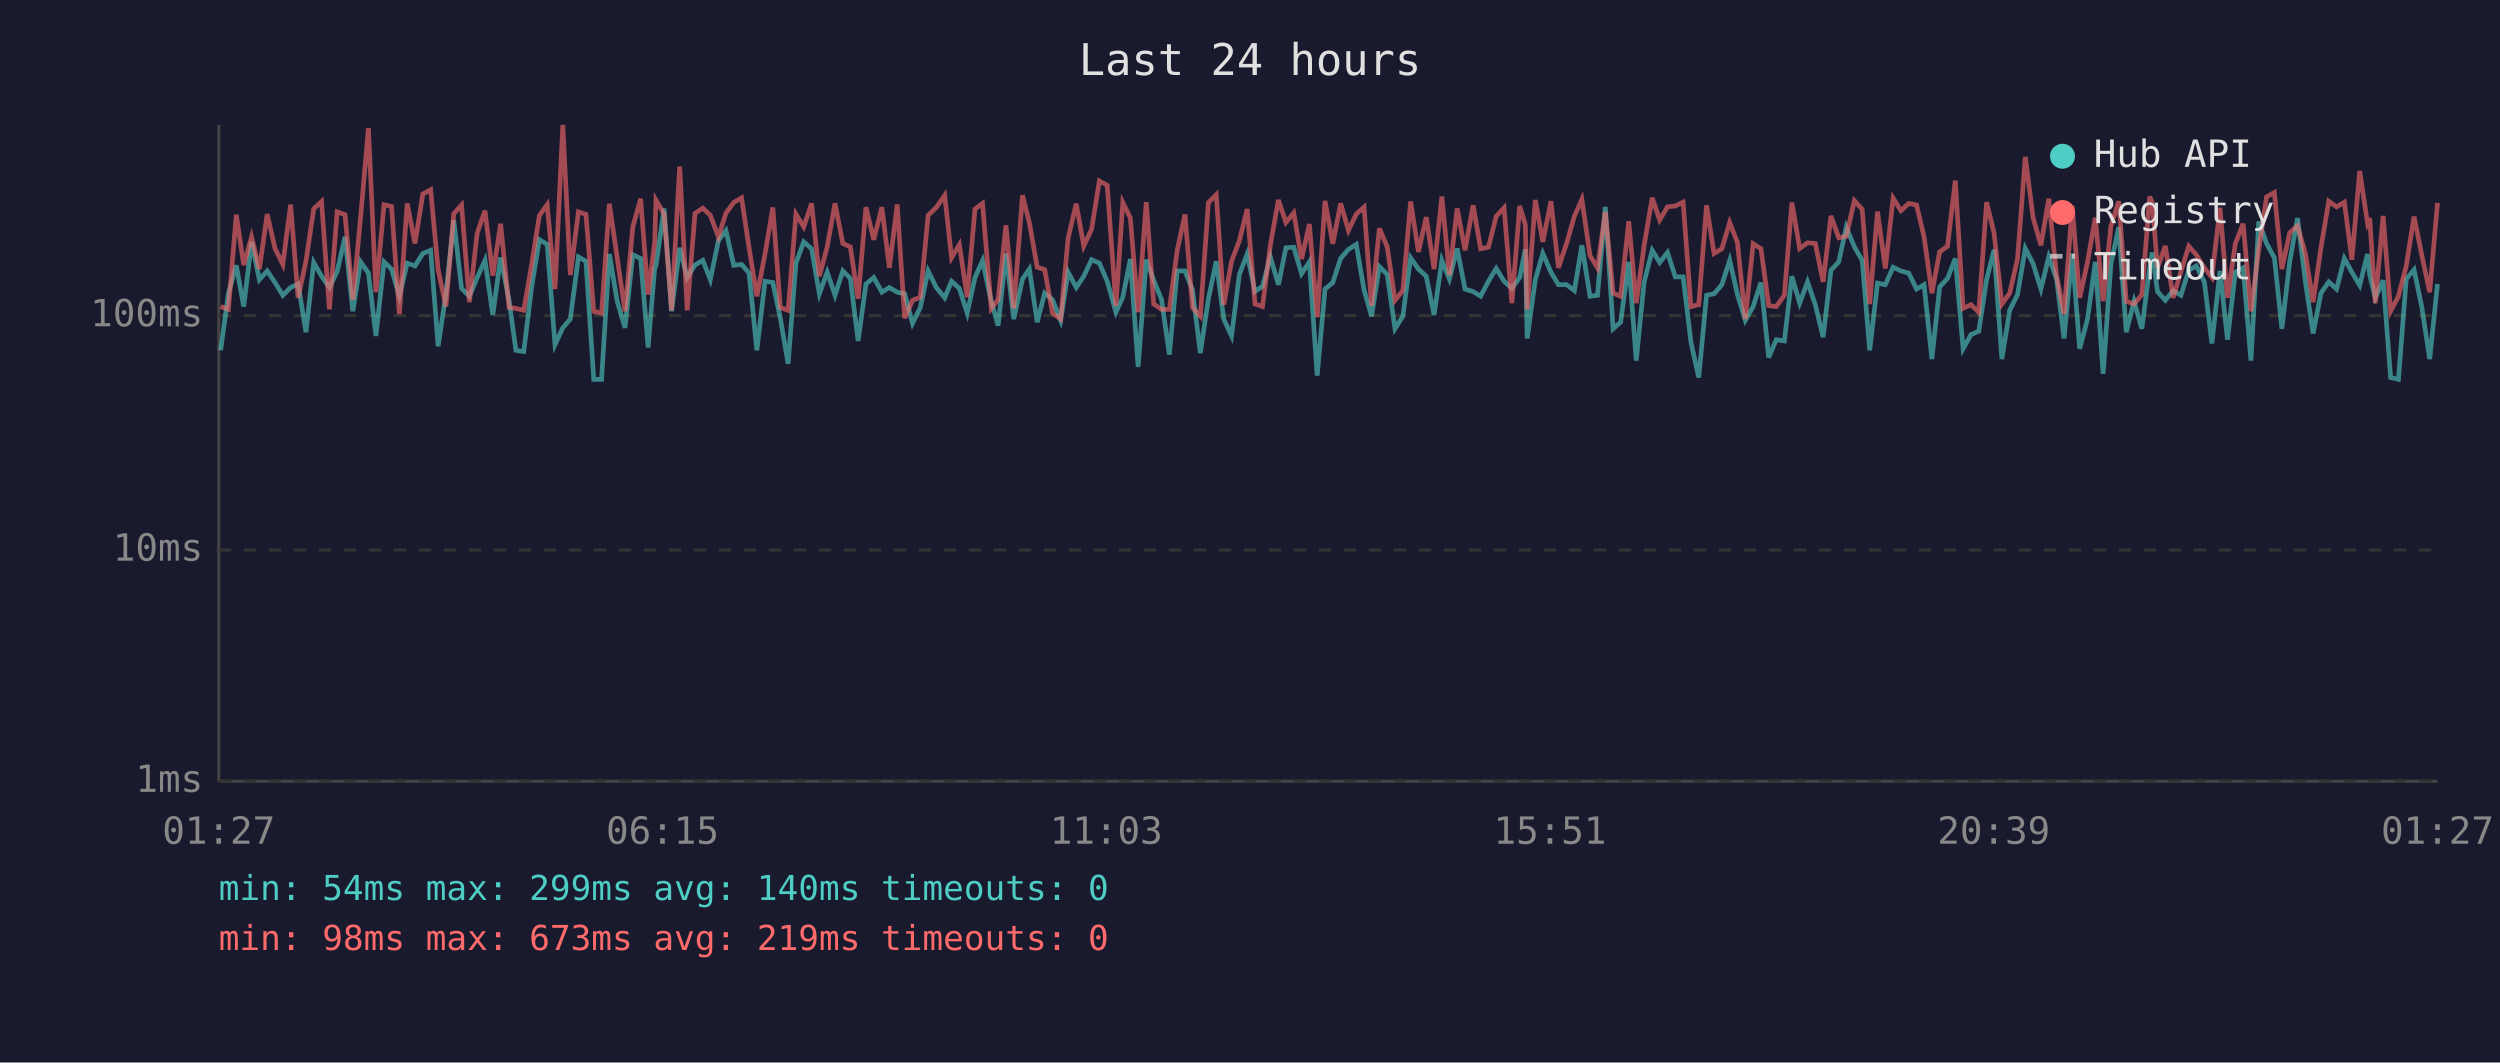
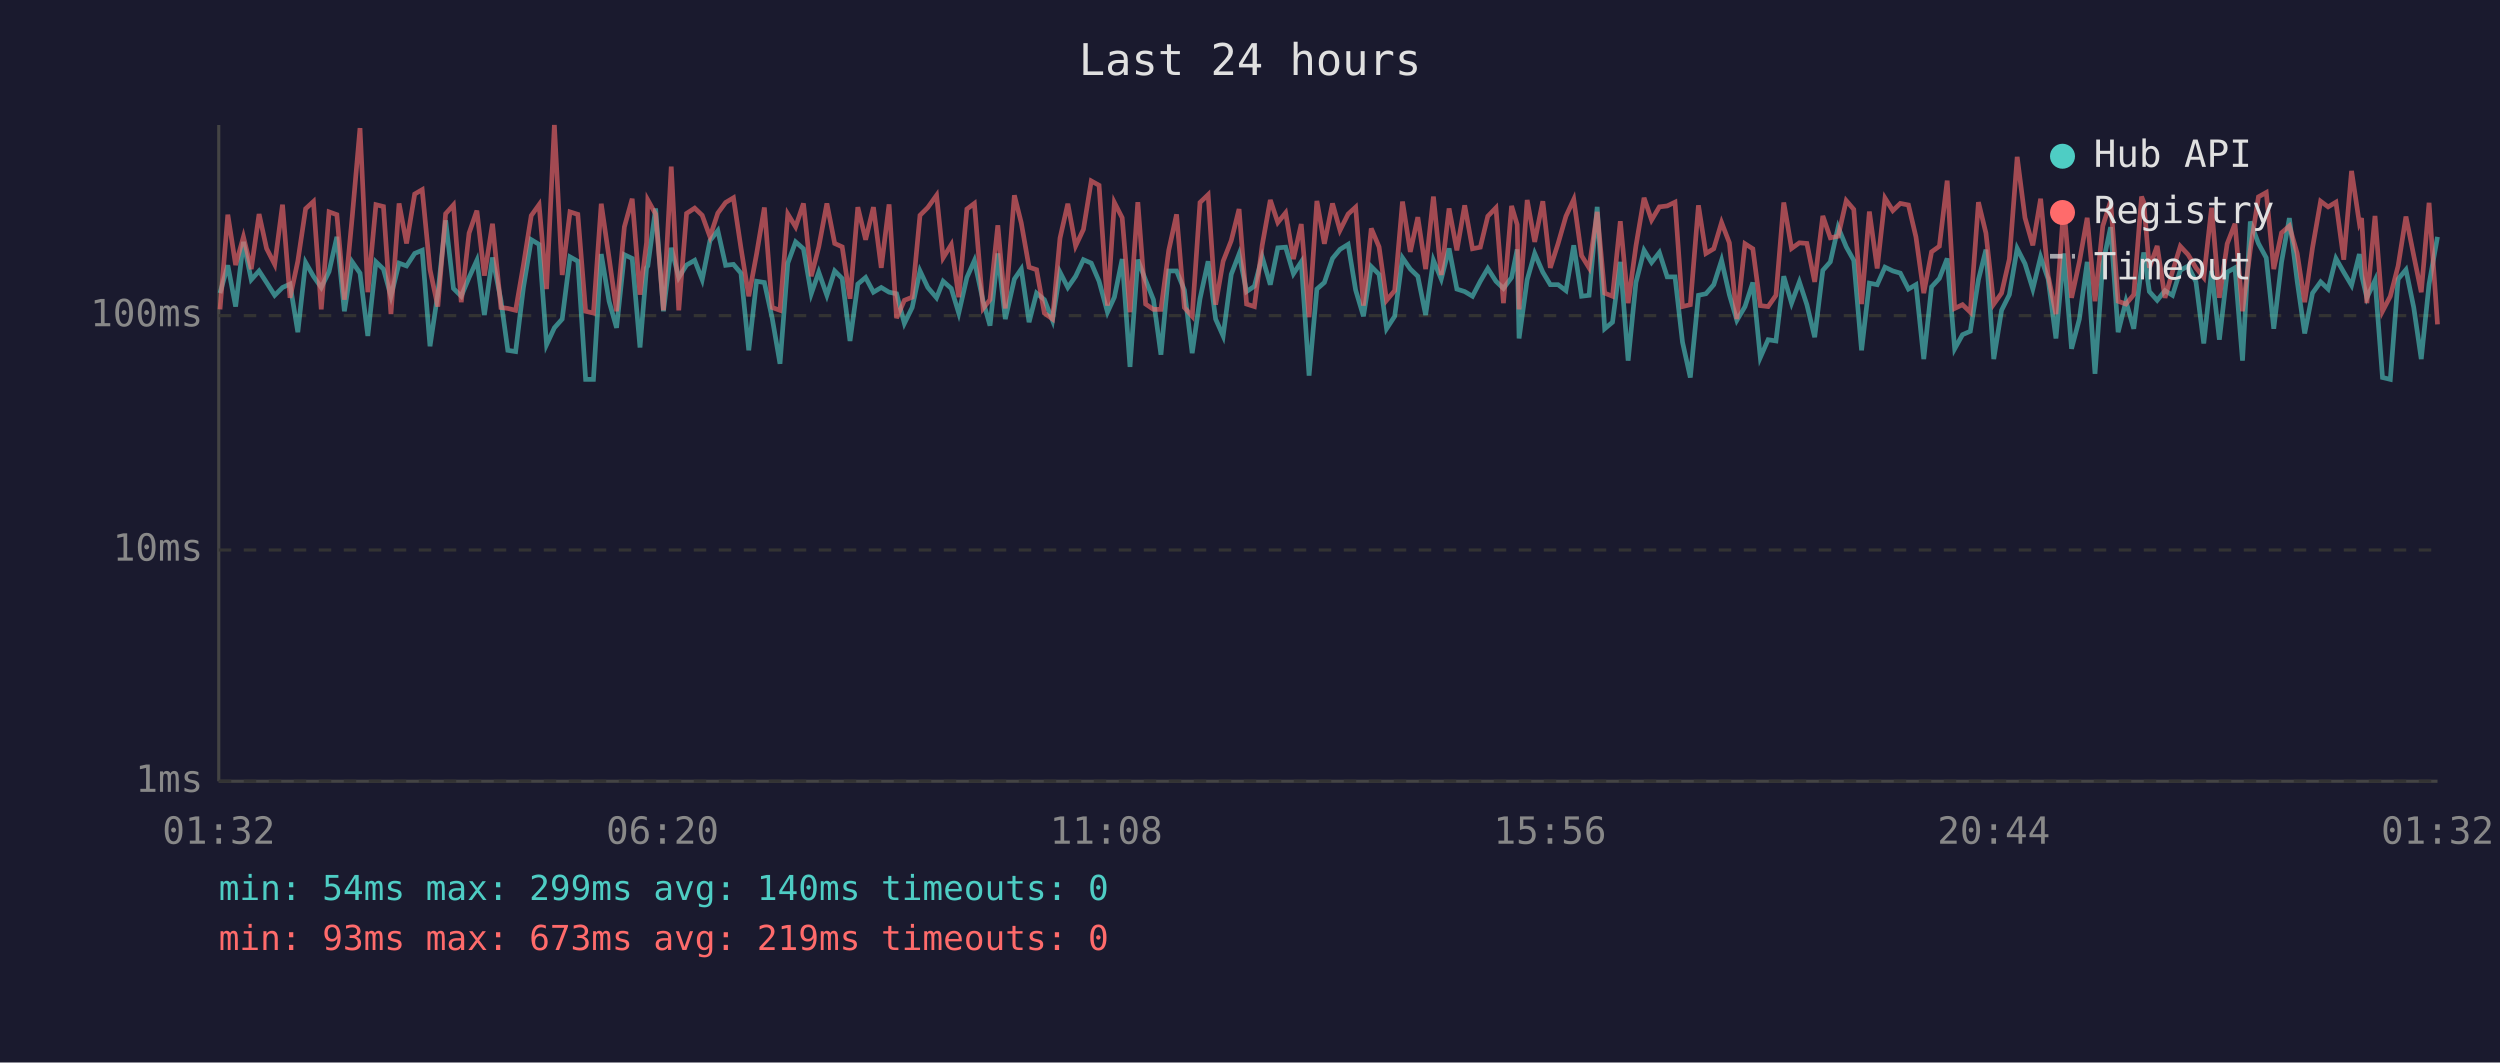
<svg xmlns="http://www.w3.org/2000/svg" viewBox="0 0 800 340" font-family="monospace" font-size="12">
  <rect width="800" height="340" fill="#1a1a2e" />
  <text x="400" y="24" fill="#e0e0e0" font-size="14" text-anchor="middle">Last 24 hours</text>
  <line x1="70" y1="40" x2="70" y2="250" stroke="#444" stroke-width="1" />
  <line x1="70" y1="250" x2="780" y2="250" stroke="#444" stroke-width="1" />
  <line x1="70" y1="250" x2="780" y2="250" stroke="#333" stroke-width="1" stroke-dasharray="4" />
  <text x="65" y="250" fill="#888" text-anchor="end" dominant-baseline="middle">1ms</text>
  <line x1="70" y1="176" x2="780" y2="176" stroke="#333" stroke-width="1" stroke-dasharray="4" />
  <text x="65" y="176" fill="#888" text-anchor="end" dominant-baseline="middle">10ms</text>
  <line x1="70" y1="101" x2="780" y2="101" stroke="#333" stroke-width="1" stroke-dasharray="4" />
  <text x="65" y="101" fill="#888" text-anchor="end" dominant-baseline="middle">100ms</text>
-   <text x="70" y="270" fill="#888" text-anchor="middle">01:27</text>
-   <text x="212" y="270" fill="#888" text-anchor="middle">06:15</text>
-   <text x="354" y="270" fill="#888" text-anchor="middle">11:03</text>
-   <text x="496" y="270" fill="#888" text-anchor="middle">15:51</text>
-   <text x="638" y="270" fill="#888" text-anchor="middle">20:39</text>
-   <text x="780" y="270" fill="#888" text-anchor="middle">01:27</text>
-   <polyline points="70.6,112.1 73.1,93.8 75.6,84.9 78.0,98.1 80.5,77.4 83.0,89.5 85.5,86.7 88.0,90.4 90.5,94.5 93.0,92.0 95.4,90.9 97.9,106.3 100.4,84.0 102.9,88.4 105.4,92.0 107.9,86.9 110.4,75.8 112.9,99.6 115.4,83.8 117.9,87.4 120.3,107.5 122.9,83.8 125.3,86.1 127.8,94.8 130.3,84.2 132.8,85.1 135.3,81.1 137.8,80.1 140.2,110.8 142.7,94.0 145.2,70.5 147.7,92.3 150.2,94.8 152.7,88.8 155.2,83.3 157.7,100.8 160.2,82.4 162.9,96.1 165.1,112.1 167.6,112.5 170.1,92.0 172.6,76.7 175.1,78.2 177.6,110.3 180.1,104.9 182.5,102.1 185.1,82.2 187.5,83.6 190.0,121.4 192.5,121.4 195.0,81.3 197.5,96.4 200.0,104.9 202.5,81.5 205.0,82.7 207.4,111.2 209.5,85.7 209.9,85.1 212.5,66.7 214.9,99.6 217.5,79.3 219.9,88.8 222.4,84.8 224.9,83.3 227.3,89.5 229.9,77.0 232.3,73.8 234.8,84.9 237.3,84.6 239.7,87.4 242.2,112.1 244.8,90.0 247.3,90.4 249.7,101.8 252.2,116.4 254.7,84.2 257.2,77.4 259.7,79.6 262.2,94.0 264.7,87.1 267.2,94.5 269.7,86.7 272.1,89.1 274.6,109.1 277.1,90.9 279.6,88.8 282.2,93.5 284.6,92.0 287.1,93.5 289.5,94.0 292.0,103.5 294.5,98.4 297.0,86.7 299.6,92.0 302.3,95.3 304.5,90.0 307.0,92.3 309.5,100.2 312.0,88.8 314.4,83.4 317.2,96.4 319.4,104.2 321.9,81.1 324.4,102.1 327.2,89.3 329.4,86.1 331.9,103.1 334.3,93.8 336.8,95.9 339.4,102.5 341.8,87.1 344.4,92.0 346.8,88.4 349.3,83.1 351.8,84.2 354.3,90.0 357.1,99.9 359.3,95.1 361.7,82.9 364.2,117.4 366.8,83.1 369.2,89.7 371.7,95.9 374.2,113.5 376.7,86.7 379.2,86.7 381.6,92.8 384.1,113.0 386.7,95.6 389.2,83.6 391.6,102.1 394.1,107.5 396.6,87.8 399.1,81.3 401.6,93.3 404.0,91.6 406.5,82.2 409.1,91.1 411.5,79.3 414.0,79.1 416.5,87.6 419.0,83.8 421.5,120.2 424.0,92.5 426.5,90.4 429.0,82.7 431.5,79.8 434.0,78.2 436.5,92.8 438.9,101.2 441.4,85.3 443.9,87.8 446.4,105.2 448.9,101.2 451.4,82.5 453.9,86.1 456.4,88.4 458.9,100.8 461.4,83.3 463.8,89.3 466.3,79.5 468.8,92.5 471.4,93.3 473.8,94.8 476.3,90.0 478.8,85.9 481.3,90.0 483.8,92.3 486.3,88.8 488.1,79.8 488.7,108.3 491.3,89.5 493.7,81.1 496.3,87.1 498.7,91.1 501.3,91.1 503.8,93.0 506.2,78.5 508.8,94.8 511.2,94.5 513.7,66.2 516.2,105.2 518.6,103.1 521.2,83.8 523.6,115.4 526.1,90.4 528.7,80.1 531.1,84.0 533.6,80.8 536.1,88.6 538.6,88.6 541.1,109.5 543.6,120.8 546.1,94.5 548.5,94.0 551.0,91.1 553.5,83.3 556.0,94.3 558.5,102.5 561.0,98.1 563.5,90.4 566.0,114.4 568.4,108.7 571.0,109.1 573.4,88.4 575.9,97.0 578.4,90.2 580.9,97.5 583.4,107.9 585.9,86.5 588.4,83.8 590.8,72.7 593.4,79.0 595.9,83.3 598.3,112.1 600.8,90.6 603.3,91.1 605.8,85.5 608.3,86.7 610.8,87.4 613.3,92.5 615.7,91.1 618.2,114.9 620.7,91.8 623.2,89.1 625.7,82.7 628.2,111.6 630.7,107.1 633.2,106.0 635.7,89.5 638.1,79.9 640.6,114.9 643.1,99.3 645.6,94.3 648.1,79.5 650.6,84.4 653.1,92.5 655.6,82.2 658.1,89.3 660.5,108.3 663.1,81.1 665.5,111.6 668.0,102.1 670.5,83.8 673.0,119.6 675.5,84.4 678.0,72.7 680.4,106.3 682.9,96.4 685.4,105.2 687.9,85.5 688.7,80.8 690.4,93.3 692.9,96.1 695.4,93.0 697.9,94.5 700.4,86.5 702.8,85.1 705.4,90.2 707.8,109.9 710.4,86.7 712.8,108.7 715.3,87.1 717.8,85.7 720.3,115.4 722.8,70.9 725.3,77.9 727.8,82.5 730.2,105.2 732.7,83.8 735.2,69.8 737.7,90.0 740.2,106.7 742.7,93.8 745.2,90.2 747.7,92.5 750.2,82.7 752.6,87.1 755.1,91.3 757.6,81.3 758.3,88.0 760.1,95.3 762.6,89.7 765.0,120.8 767.5,121.4 770.0,89.3 772.5,86.3 775.0,98.4 777.5,114.9 780.0,90.9" fill="none" stroke="#4ecdc4" stroke-width="1.5" opacity="0.6" />
-   <polyline points="70.6,98.1 73.1,99.0 75.6,68.7 78.0,84.8 80.5,75.8 83.0,86.1 85.5,68.5 88.0,79.5 90.5,84.6 93.0,65.5 95.4,95.3 97.9,83.6 100.4,66.8 102.9,64.5 105.4,99.0 107.9,67.8 110.4,68.7 112.9,95.9 115.4,69.5 117.9,41.0 120.3,93.5 122.9,65.5 125.3,66.1 127.8,100.5 130.3,65.1 132.8,77.9 135.3,62.1 137.8,60.7 140.2,86.3 142.7,98.1 145.2,68.4 147.7,65.6 150.2,96.7 152.7,74.6 155.2,67.4 157.7,88.2 160.2,71.6 162.9,98.4 165.1,98.7 167.6,99.3 170.1,84.8 172.6,69.0 175.1,65.5 177.6,92.5 180.1,40.0 182.5,88.0 185.1,67.8 187.5,68.6 190.0,99.6 192.5,100.2 195.0,65.2 197.5,82.5 200.0,99.6 202.5,72.6 205.0,63.6 207.4,94.3 209.5,77.6 209.9,64.0 212.5,68.5 214.9,99.3 217.5,53.3 219.9,99.3 222.4,68.3 224.9,66.6 227.3,68.9 229.9,75.8 232.3,68.2 234.8,64.8 237.3,63.3 239.7,79.3 242.2,94.8 244.8,81.3 247.3,66.4 249.7,98.4 252.2,99.3 254.7,68.5 257.2,72.6 259.7,65.1 262.2,88.4 264.7,79.0 267.2,65.1 269.7,77.9 272.1,79.0 274.6,95.6 277.1,66.3 279.6,76.7 282.2,66.3 284.6,85.7 287.1,65.4 289.5,101.8 292.0,96.1 294.5,95.1 297.0,68.9 299.6,66.4 302.3,62.5 304.5,82.5 307.0,78.3 309.5,95.1 312.0,66.9 314.4,65.1 317.2,98.7 319.4,95.9 321.9,72.1 324.4,98.7 327.2,62.5 329.4,71.3 331.9,85.5 334.3,86.3 336.8,100.2 339.4,102.1 341.8,76.2 344.4,65.2 346.8,78.7 349.3,73.4 351.8,57.9 354.3,59.3 357.1,97.8 359.3,64.8 361.7,69.7 364.2,99.9 366.8,64.7 369.2,97.3 371.7,99.0 374.2,99.0 376.7,80.1 379.2,68.6 381.6,98.4 384.1,101.2 386.7,64.8 389.2,62.3 391.6,97.5 394.1,83.6 396.6,77.0 399.1,66.9 401.6,97.3 404.0,98.1 406.5,78.5 409.1,64.0 411.5,71.2 414.0,68.1 416.5,82.9 419.0,71.7 421.5,101.5 424.0,64.3 426.5,78.0 429.0,65.1 431.5,73.7 434.0,68.5 436.5,66.3 438.9,97.8 441.4,73.1 443.9,79.0 446.4,96.1 448.9,93.0 451.4,64.5 453.9,80.6 456.4,69.5 458.9,86.1 461.4,62.9 463.8,88.0 466.3,66.7 468.8,80.1 471.4,65.7 473.8,79.6 476.3,79.1 478.8,69.2 481.3,66.5 483.8,97.0 486.3,65.9 488.1,71.9 488.7,99.0 491.3,64.0 493.7,77.4 496.3,64.4 498.7,85.7 501.3,77.9 503.8,69.2 506.2,63.8 508.8,81.8 511.2,85.7 513.7,67.8 516.2,93.8 518.6,94.8 521.2,70.8 523.6,97.0 526.1,78.7 528.7,63.3 531.1,70.4 533.6,66.2 536.1,65.9 538.6,64.7 541.1,98.1 543.6,97.5 546.1,65.7 548.5,81.1 551.0,79.6 553.5,71.2 556.0,77.7 558.5,102.1 561.0,78.0 563.5,79.6 566.0,97.8 568.4,98.1 571.0,94.5 573.4,64.8 575.9,79.5 578.4,77.7 580.9,77.9 583.4,90.2 585.9,69.1 588.4,76.1 590.8,75.6 593.4,64.2 595.9,67.0 598.3,97.3 600.8,67.7 603.3,85.9 605.8,63.4 608.3,67.4 610.8,65.1 613.3,65.6 615.7,75.8 618.2,93.8 620.7,80.6 623.2,78.8 625.7,57.8 628.2,98.7 630.7,97.5 633.2,99.9 635.7,64.7 638.1,74.6 640.6,97.3 643.1,93.8 645.6,82.9 648.1,50.2 650.6,69.7 653.1,78.5 655.6,63.6 658.1,88.2 660.5,100.5 663.1,65.9 665.5,95.3 668.0,83.8 670.5,69.7 673.0,96.4 675.5,72.3 678.0,64.4 680.4,96.4 682.9,97.3 685.4,94.3 687.9,62.9 688.7,64.7 690.4,85.7 692.9,78.7 695.4,95.3 697.9,86.9 700.4,78.8 702.8,81.5 705.4,85.7 707.8,88.8 710.4,66.5 712.8,95.3 715.3,78.0 717.8,71.6 720.3,99.6 722.8,79.9 725.3,63.0 727.8,61.6 730.2,86.1 732.7,74.5 735.2,72.3 737.7,81.1 740.2,96.7 742.7,79.3 745.2,64.4 747.7,66.2 750.2,64.7 752.6,83.1 755.1,54.7 757.6,71.4 758.3,69.8 760.1,97.0 762.6,69.1 765.0,99.6 767.5,94.8 770.0,85.1 772.5,69.3 775.0,81.8 777.5,93.5 780.0,64.9" fill="none" stroke="#ff6b6b" stroke-width="1.5" opacity="0.6" />
+   <text x="70" y="270" fill="#888" text-anchor="middle">01:32</text>
+   <text x="212" y="270" fill="#888" text-anchor="middle">06:20</text>
+   <text x="354" y="270" fill="#888" text-anchor="middle">11:08</text>
+   <text x="496" y="270" fill="#888" text-anchor="middle">15:56</text>
+   <text x="638" y="270" fill="#888" text-anchor="middle">20:44</text>
+   <text x="780" y="270" fill="#888" text-anchor="middle">01:32</text>
+   <polyline points="70.4,93.8 72.9,84.9 75.4,98.1 77.9,77.4 80.4,89.5 82.9,86.7 85.3,90.4 87.9,94.5 90.4,92.0 92.8,90.9 95.3,106.3 97.8,84.0 100.3,88.4 102.8,92.0 105.3,86.9 107.8,75.8 110.2,99.6 112.7,83.8 115.2,87.4 117.7,107.5 120.3,83.8 122.7,86.1 125.1,94.8 127.7,84.2 130.1,85.1 132.7,81.1 135.1,80.1 137.6,110.8 140.1,94.0 142.6,70.5 145.1,92.3 147.6,94.8 150.1,88.8 152.6,83.3 155.0,100.8 157.6,82.4 160.3,96.1 162.5,112.1 165.0,112.5 167.5,92.0 170.0,76.7 172.5,78.2 174.9,110.3 177.4,104.9 179.9,102.1 182.4,82.2 184.9,83.6 187.4,121.4 189.9,121.4 192.4,81.3 194.9,96.4 197.3,104.9 199.8,81.5 202.3,82.7 204.8,111.2 206.9,85.7 207.3,85.1 209.8,66.7 212.3,99.6 214.8,79.3 217.2,88.8 219.7,84.8 222.3,83.3 224.7,89.5 227.2,77.0 229.7,73.8 232.2,84.9 234.7,84.6 237.1,87.4 239.6,112.1 242.1,90.0 244.6,90.4 247.1,101.8 249.6,116.4 252.1,84.2 254.6,77.4 257.1,79.6 259.6,94.0 262.0,87.1 264.6,94.5 267.1,86.7 269.5,89.1 272.0,109.1 274.5,90.9 277.0,88.8 279.5,93.5 282.0,92.0 284.5,93.5 286.9,94.0 289.4,103.5 291.9,98.4 294.4,86.7 296.9,92.0 299.7,95.3 301.8,90.0 304.4,92.3 306.8,100.2 309.4,88.8 311.8,83.4 314.6,96.4 316.8,104.2 319.3,81.1 321.7,102.1 324.6,89.3 326.8,86.1 329.3,103.1 331.7,93.8 334.2,95.9 336.8,102.5 339.2,87.1 341.7,92.0 344.2,88.4 346.7,83.1 349.2,84.2 351.7,90.0 354.4,99.9 356.6,95.1 359.1,82.9 361.6,117.4 364.1,83.1 366.6,89.7 369.1,95.9 371.5,113.5 374.0,86.7 376.5,86.7 379.0,92.8 381.5,113.0 384.0,95.6 386.6,83.6 389.0,102.1 391.4,107.5 394.0,87.8 396.5,81.3 398.9,93.3 401.4,91.6 403.9,82.2 406.5,91.1 408.9,79.3 411.4,79.1 413.9,87.6 416.4,83.8 418.9,120.2 421.4,92.5 423.8,90.4 426.4,82.7 428.8,79.8 431.4,78.2 433.8,92.8 436.3,101.2 438.8,85.3 441.3,87.8 443.7,105.2 446.3,101.2 448.8,82.5 451.3,86.1 453.7,88.4 456.2,100.8 458.7,83.3 461.2,89.3 463.7,79.5 466.2,92.5 468.7,93.3 471.2,94.8 473.7,90.0 476.1,85.9 478.7,90.0 481.1,92.3 483.7,88.8 485.5,79.8 486.1,108.3 488.7,89.5 491.1,81.1 493.7,87.1 496.1,91.1 498.6,91.1 501.1,93.0 503.6,78.5 506.1,94.8 508.5,94.5 511.1,66.2 513.5,105.2 516.0,103.1 518.5,83.8 521.0,115.4 523.5,90.4 526.1,80.1 528.5,84.0 531.0,80.8 533.5,88.6 536.0,88.6 538.4,109.5 540.9,120.8 543.5,94.5 545.9,94.0 548.4,91.1 550.9,83.3 553.4,94.3 555.8,102.5 558.4,98.1 560.9,90.4 563.3,114.4 565.8,108.7 568.3,109.1 570.8,88.4 573.3,97.0 575.8,90.2 578.2,97.5 580.7,107.9 583.3,86.5 585.7,83.8 588.2,72.7 590.8,79.0 593.2,83.3 595.7,112.1 598.2,90.6 600.7,91.1 603.2,85.5 605.7,86.7 608.1,87.4 610.7,92.5 613.1,91.1 615.6,114.9 618.1,91.8 620.6,89.1 623.1,82.7 625.5,111.6 628.0,107.1 630.5,106.0 633.1,89.5 635.5,79.9 638.0,114.9 640.5,99.3 643.0,94.3 645.5,79.5 648.0,84.4 650.5,92.5 653.0,82.2 655.4,89.3 657.9,108.3 660.4,81.1 662.9,111.6 665.4,102.1 667.9,83.8 670.4,119.6 672.9,84.4 675.4,72.7 677.8,106.3 680.3,96.4 682.8,105.2 685.3,85.5 686.0,80.8 687.8,93.3 690.3,96.1 692.8,93.0 695.2,94.5 697.7,86.5 700.2,85.1 702.7,90.2 705.2,109.9 707.7,86.7 710.2,108.7 712.7,87.1 715.2,85.7 717.6,115.4 720.1,70.9 722.7,77.9 725.2,82.5 727.6,105.2 730.1,83.8 732.6,69.8 735.1,90.0 737.5,106.7 740.0,93.8 742.6,90.2 745.0,92.5 747.5,82.7 750.0,87.1 752.5,91.3 755.0,81.3 755.7,88.0 757.4,95.3 760.0,89.7 762.4,120.8 764.9,121.4 767.4,89.3 769.9,86.3 772.4,98.4 774.8,114.9 777.3,90.9 780.0,75.8" fill="none" stroke="#4ecdc4" stroke-width="1.5" opacity="0.6" />
+   <polyline points="70.4,99.0 72.9,68.7 75.4,84.8 77.9,75.8 80.4,86.1 82.9,68.5 85.3,79.5 87.9,84.6 90.4,65.5 92.8,95.3 95.3,83.6 97.8,66.8 100.3,64.5 102.8,99.0 105.3,67.8 107.8,68.7 110.2,95.9 112.7,69.5 115.2,41.0 117.7,93.5 120.3,65.5 122.7,66.1 125.1,100.5 127.7,65.1 130.1,77.9 132.7,62.1 135.1,60.7 137.6,86.3 140.1,98.1 142.6,68.4 145.1,65.6 147.6,96.7 150.1,74.6 152.6,67.4 155.0,88.2 157.6,71.6 160.3,98.4 162.5,98.7 165.0,99.3 167.5,84.8 170.0,69.0 172.5,65.5 174.9,92.5 177.4,40.0 179.9,88.0 182.4,67.8 184.9,68.6 187.4,99.6 189.9,100.2 192.4,65.2 194.9,82.5 197.3,99.6 199.8,72.6 202.3,63.6 204.8,94.3 206.9,77.6 207.3,64.0 209.8,68.5 212.3,99.3 214.8,53.3 217.2,99.3 219.7,68.3 222.3,66.6 224.7,68.9 227.2,75.8 229.7,68.2 232.2,64.8 234.7,63.3 237.1,79.3 239.6,94.8 242.1,81.3 244.6,66.4 247.1,98.4 249.6,99.3 252.1,68.5 254.6,72.6 257.1,65.1 259.6,88.4 262.0,79.0 264.6,65.1 267.1,77.9 269.5,79.0 272.0,95.6 274.5,66.3 277.0,76.7 279.5,66.3 282.0,85.7 284.5,65.4 286.9,101.8 289.4,96.1 291.9,95.1 294.4,68.9 296.9,66.4 299.7,62.5 301.8,82.5 304.4,78.3 306.8,95.1 309.4,66.9 311.8,65.1 314.6,98.7 316.8,95.9 319.3,72.1 321.7,98.7 324.6,62.5 326.8,71.3 329.3,85.5 331.7,86.3 334.2,100.2 336.8,102.1 339.2,76.2 341.7,65.2 344.2,78.7 346.7,73.4 349.2,57.9 351.7,59.3 354.4,97.8 356.6,64.8 359.1,69.7 361.6,99.9 364.1,64.7 366.6,97.3 369.1,99.0 371.5,99.0 374.0,80.1 376.5,68.6 379.0,98.4 381.5,101.2 384.0,64.8 386.6,62.3 389.0,97.5 391.4,83.6 394.0,77.0 396.5,66.9 398.9,97.3 401.4,98.1 403.9,78.5 406.5,64.0 408.9,71.2 411.4,68.1 413.9,82.9 416.4,71.7 418.9,101.5 421.4,64.3 423.8,78.0 426.4,65.1 428.8,73.7 431.4,68.5 433.8,66.3 436.3,97.8 438.8,73.1 441.3,79.0 443.7,96.1 446.3,93.0 448.8,64.5 451.3,80.6 453.7,69.5 456.2,86.1 458.7,62.9 461.2,88.0 463.7,66.7 466.2,80.1 468.7,65.7 471.2,79.6 473.7,79.1 476.1,69.2 478.7,66.5 481.1,97.0 483.7,65.9 485.5,71.9 486.1,99.0 488.7,64.0 491.1,77.4 493.7,64.4 496.1,85.7 498.6,77.9 501.1,69.2 503.6,63.8 506.1,81.8 508.5,85.7 511.1,67.8 513.5,93.8 516.0,94.8 518.5,70.8 521.0,97.0 523.5,78.7 526.1,63.3 528.5,70.4 531.0,66.2 533.5,65.9 536.0,64.7 538.4,98.1 540.9,97.5 543.5,65.7 545.9,81.1 548.4,79.6 550.9,71.2 553.4,77.7 555.8,102.1 558.4,78.0 560.9,79.6 563.3,97.8 565.8,98.1 568.3,94.5 570.8,64.8 573.3,79.5 575.8,77.7 578.2,77.9 580.7,90.2 583.3,69.1 585.7,76.1 588.2,75.6 590.8,64.2 593.2,67.0 595.7,97.3 598.2,67.7 600.7,85.9 603.2,63.4 605.7,67.4 608.1,65.1 610.7,65.6 613.1,75.8 615.6,93.8 618.1,80.6 620.6,78.8 623.1,57.8 625.5,98.7 628.0,97.5 630.5,99.9 633.1,64.7 635.5,74.6 638.0,97.3 640.5,93.8 643.0,82.9 645.5,50.2 648.0,69.7 650.5,78.5 653.0,63.6 655.4,88.2 657.9,100.5 660.4,65.9 662.9,95.3 665.4,83.8 667.9,69.7 670.4,96.4 672.9,72.3 675.4,64.4 677.8,96.4 680.3,97.3 682.8,94.3 685.3,62.9 686.0,64.7 687.8,85.7 690.3,78.7 692.8,95.3 695.2,86.9 697.7,78.8 700.2,81.5 702.7,85.7 705.2,88.8 707.7,66.5 710.2,95.3 712.7,78.0 715.2,71.6 717.6,99.6 720.1,79.9 722.7,63.0 725.2,61.6 727.6,86.1 730.1,74.5 732.6,72.3 735.1,81.1 737.5,96.7 740.0,79.3 742.6,64.4 745.0,66.2 747.5,64.7 750.0,83.1 752.5,54.7 755.0,71.4 755.7,69.8 757.4,97.0 760.0,69.1 762.4,99.6 764.9,94.8 767.4,85.1 769.9,69.3 772.4,81.8 774.8,93.5 777.3,64.9 780.0,103.8" fill="none" stroke="#ff6b6b" stroke-width="1.5" opacity="0.6" />
  <circle cx="660" cy="50" r="4" fill="#4ecdc4" />
  <text x="670" y="50" fill="#e0e0e0" dominant-baseline="middle">Hub API</text>
  <circle cx="660" cy="68" r="4" fill="#ff6b6b" />
  <text x="670" y="68" fill="#e0e0e0" dominant-baseline="middle">Registry</text>
  <line x1="656" y1="82" x2="664" y2="82" stroke="#e0e0e0" stroke-width="1.5" stroke-dasharray="4,3" opacity="0.7" />
  <text x="670" y="86" fill="#e0e0e0" dominant-baseline="middle">Timeout</text>
  <text x="70" y="288" fill="#4ecdc4" font-size="11">min: 54ms  max: 299ms  avg: 140ms  timeouts: 0</text>
-   <text x="70" y="304" fill="#ff6b6b" font-size="11">min: 98ms  max: 673ms  avg: 219ms  timeouts: 0</text>
+   <text x="70" y="304" fill="#ff6b6b" font-size="11">min: 93ms  max: 673ms  avg: 219ms  timeouts: 0</text>
</svg>
